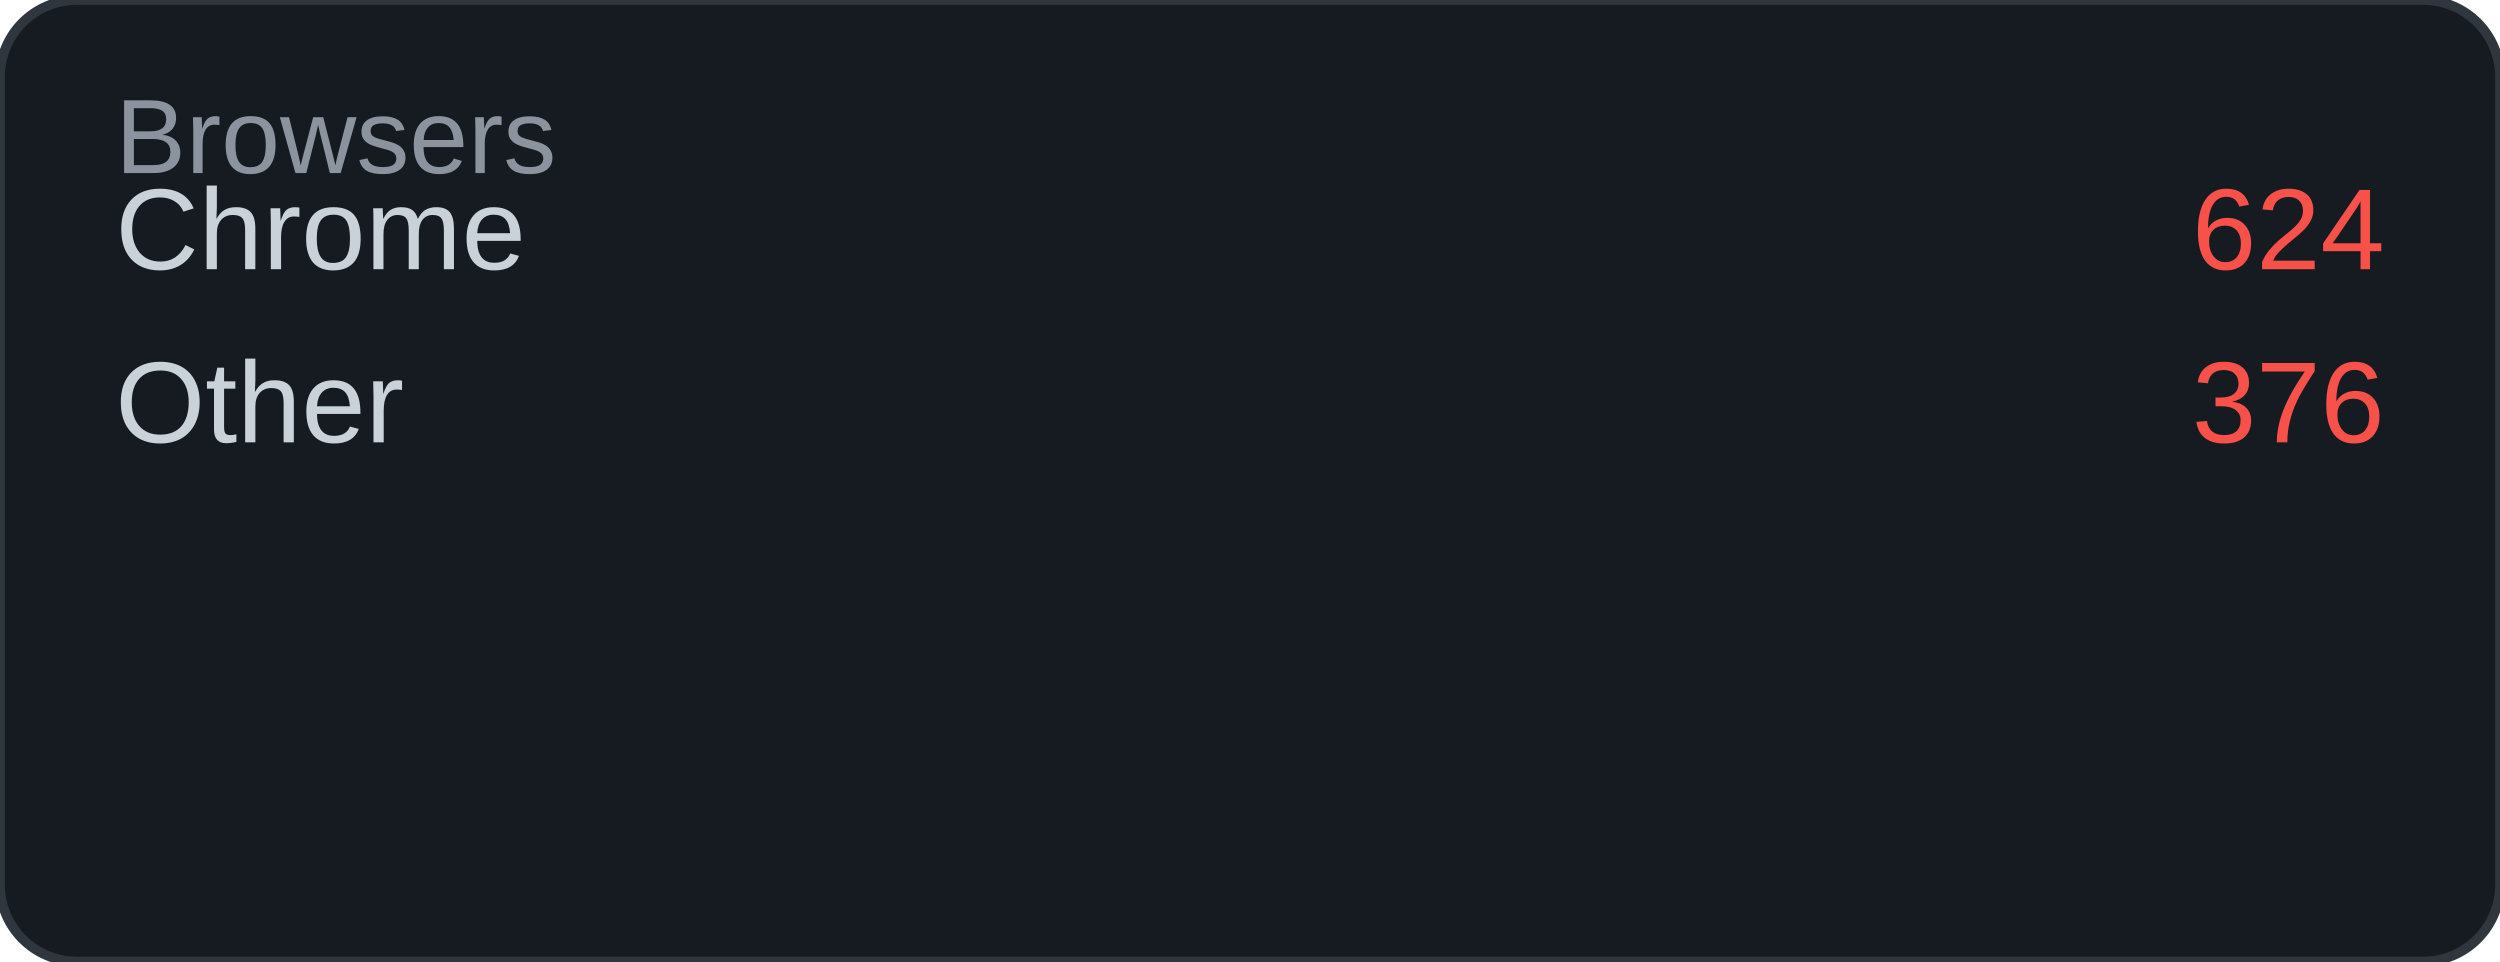
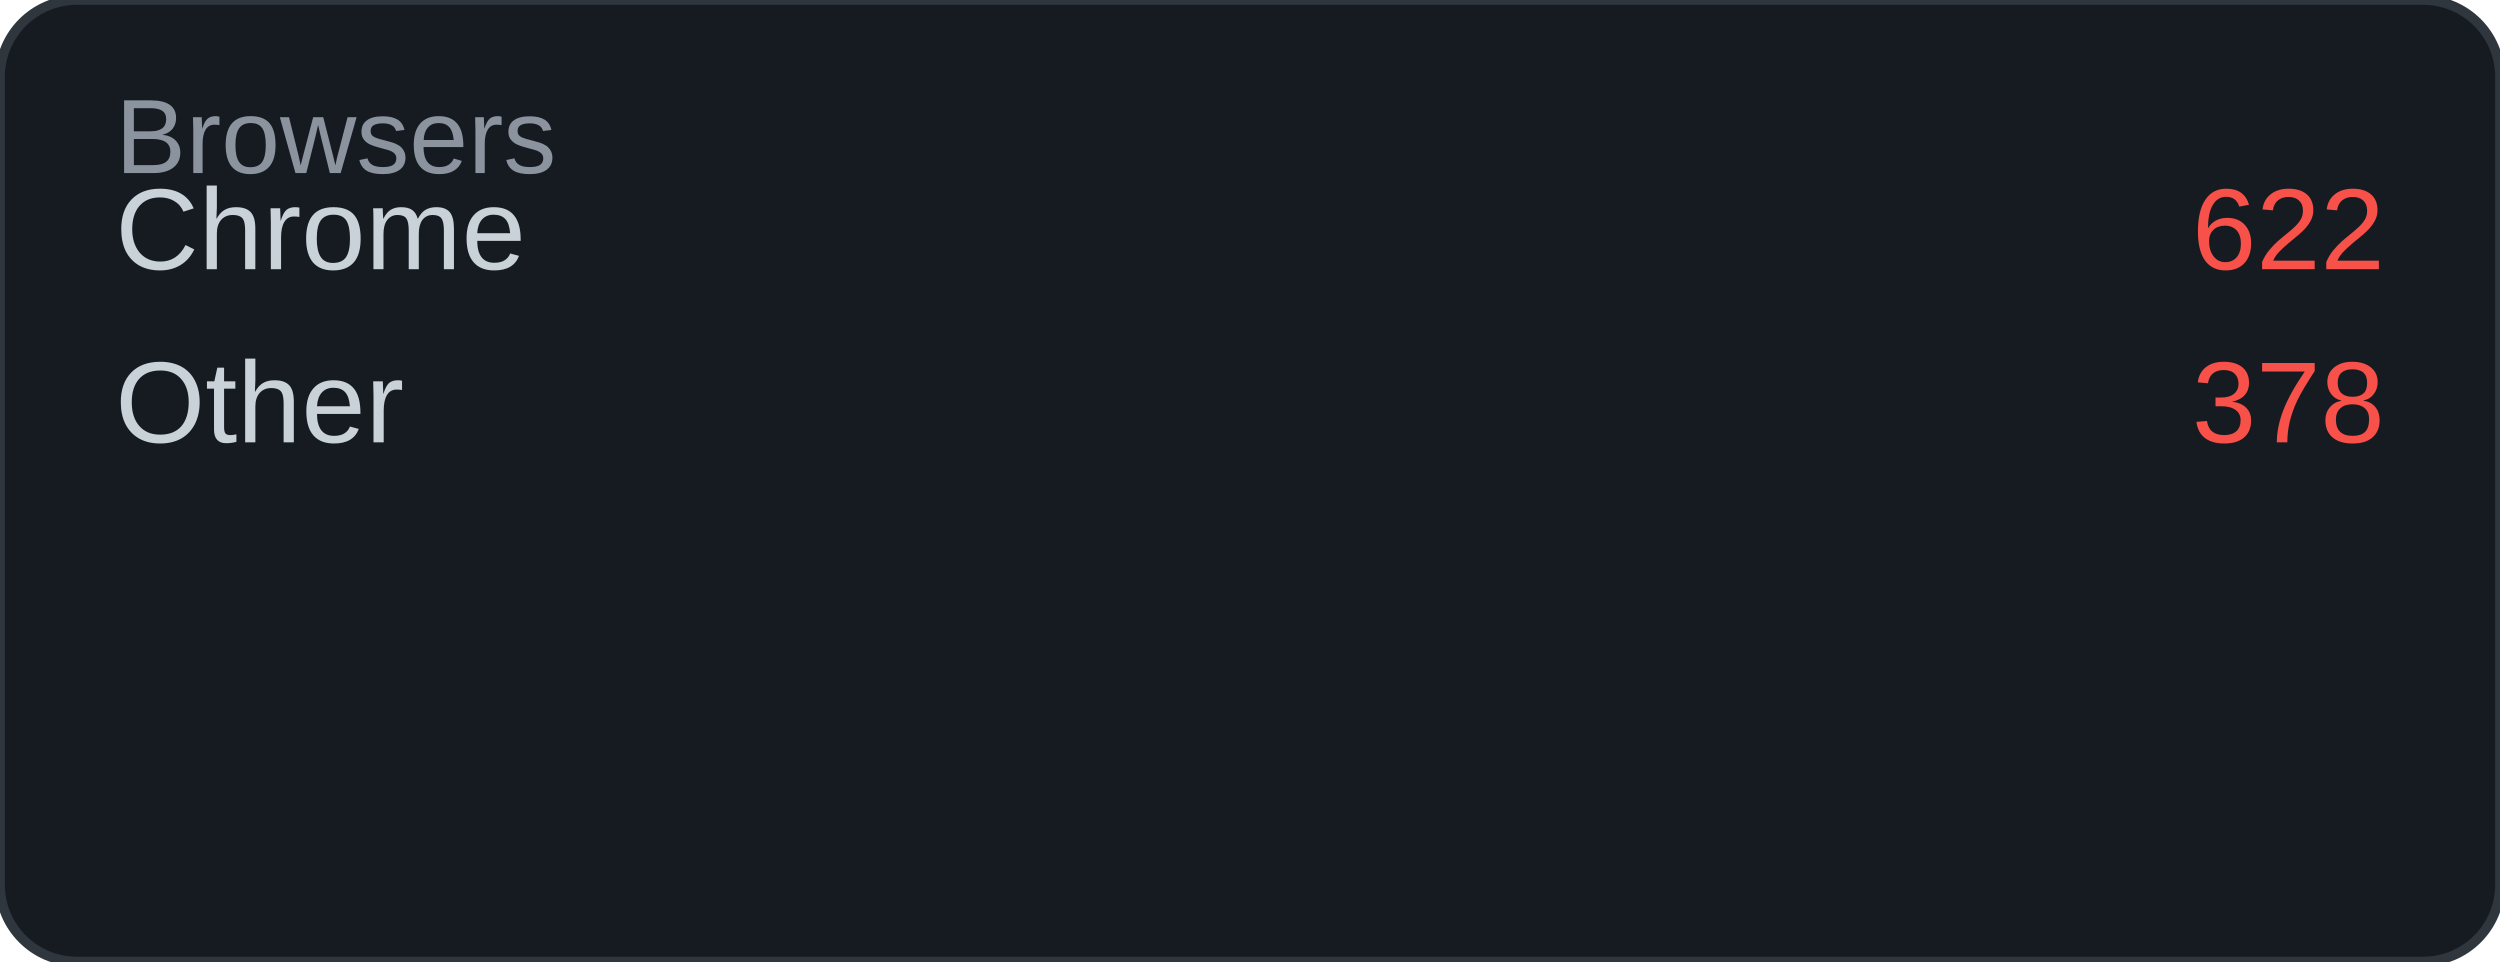
<svg xmlns="http://www.w3.org/2000/svg" width="260" height="100" viewBox="0 0 260 100">
  <rect width="260" height="100" rx="8" fill="#161b22" />
  <rect width="260" height="100" rx="8" fill="none" stroke="#30363d" stroke-width="1" />
  <text x="12" y="18" font-family="Arial, sans-serif" font-size="11" fill="#8b949e">Browsers</text>
  <text x="12" y="28" font-family="Arial, sans-serif" font-size="12" fill="#c9d1d9">Chrome</text>
-   <text x="248" y="28" font-family="Arial, sans-serif" font-size="12" fill="#f85149" text-anchor="end">624</text>
+   <text x="248" y="28" font-family="Arial, sans-serif" font-size="12" fill="#f85149" text-anchor="end">622</text>
  <text x="12" y="46" font-family="Arial, sans-serif" font-size="12" fill="#c9d1d9">Other</text>
-   <text x="248" y="46" font-family="Arial, sans-serif" font-size="12" fill="#f85149" text-anchor="end">376</text>
+   <text x="248" y="46" font-family="Arial, sans-serif" font-size="12" fill="#f85149" text-anchor="end">378</text>
</svg>
